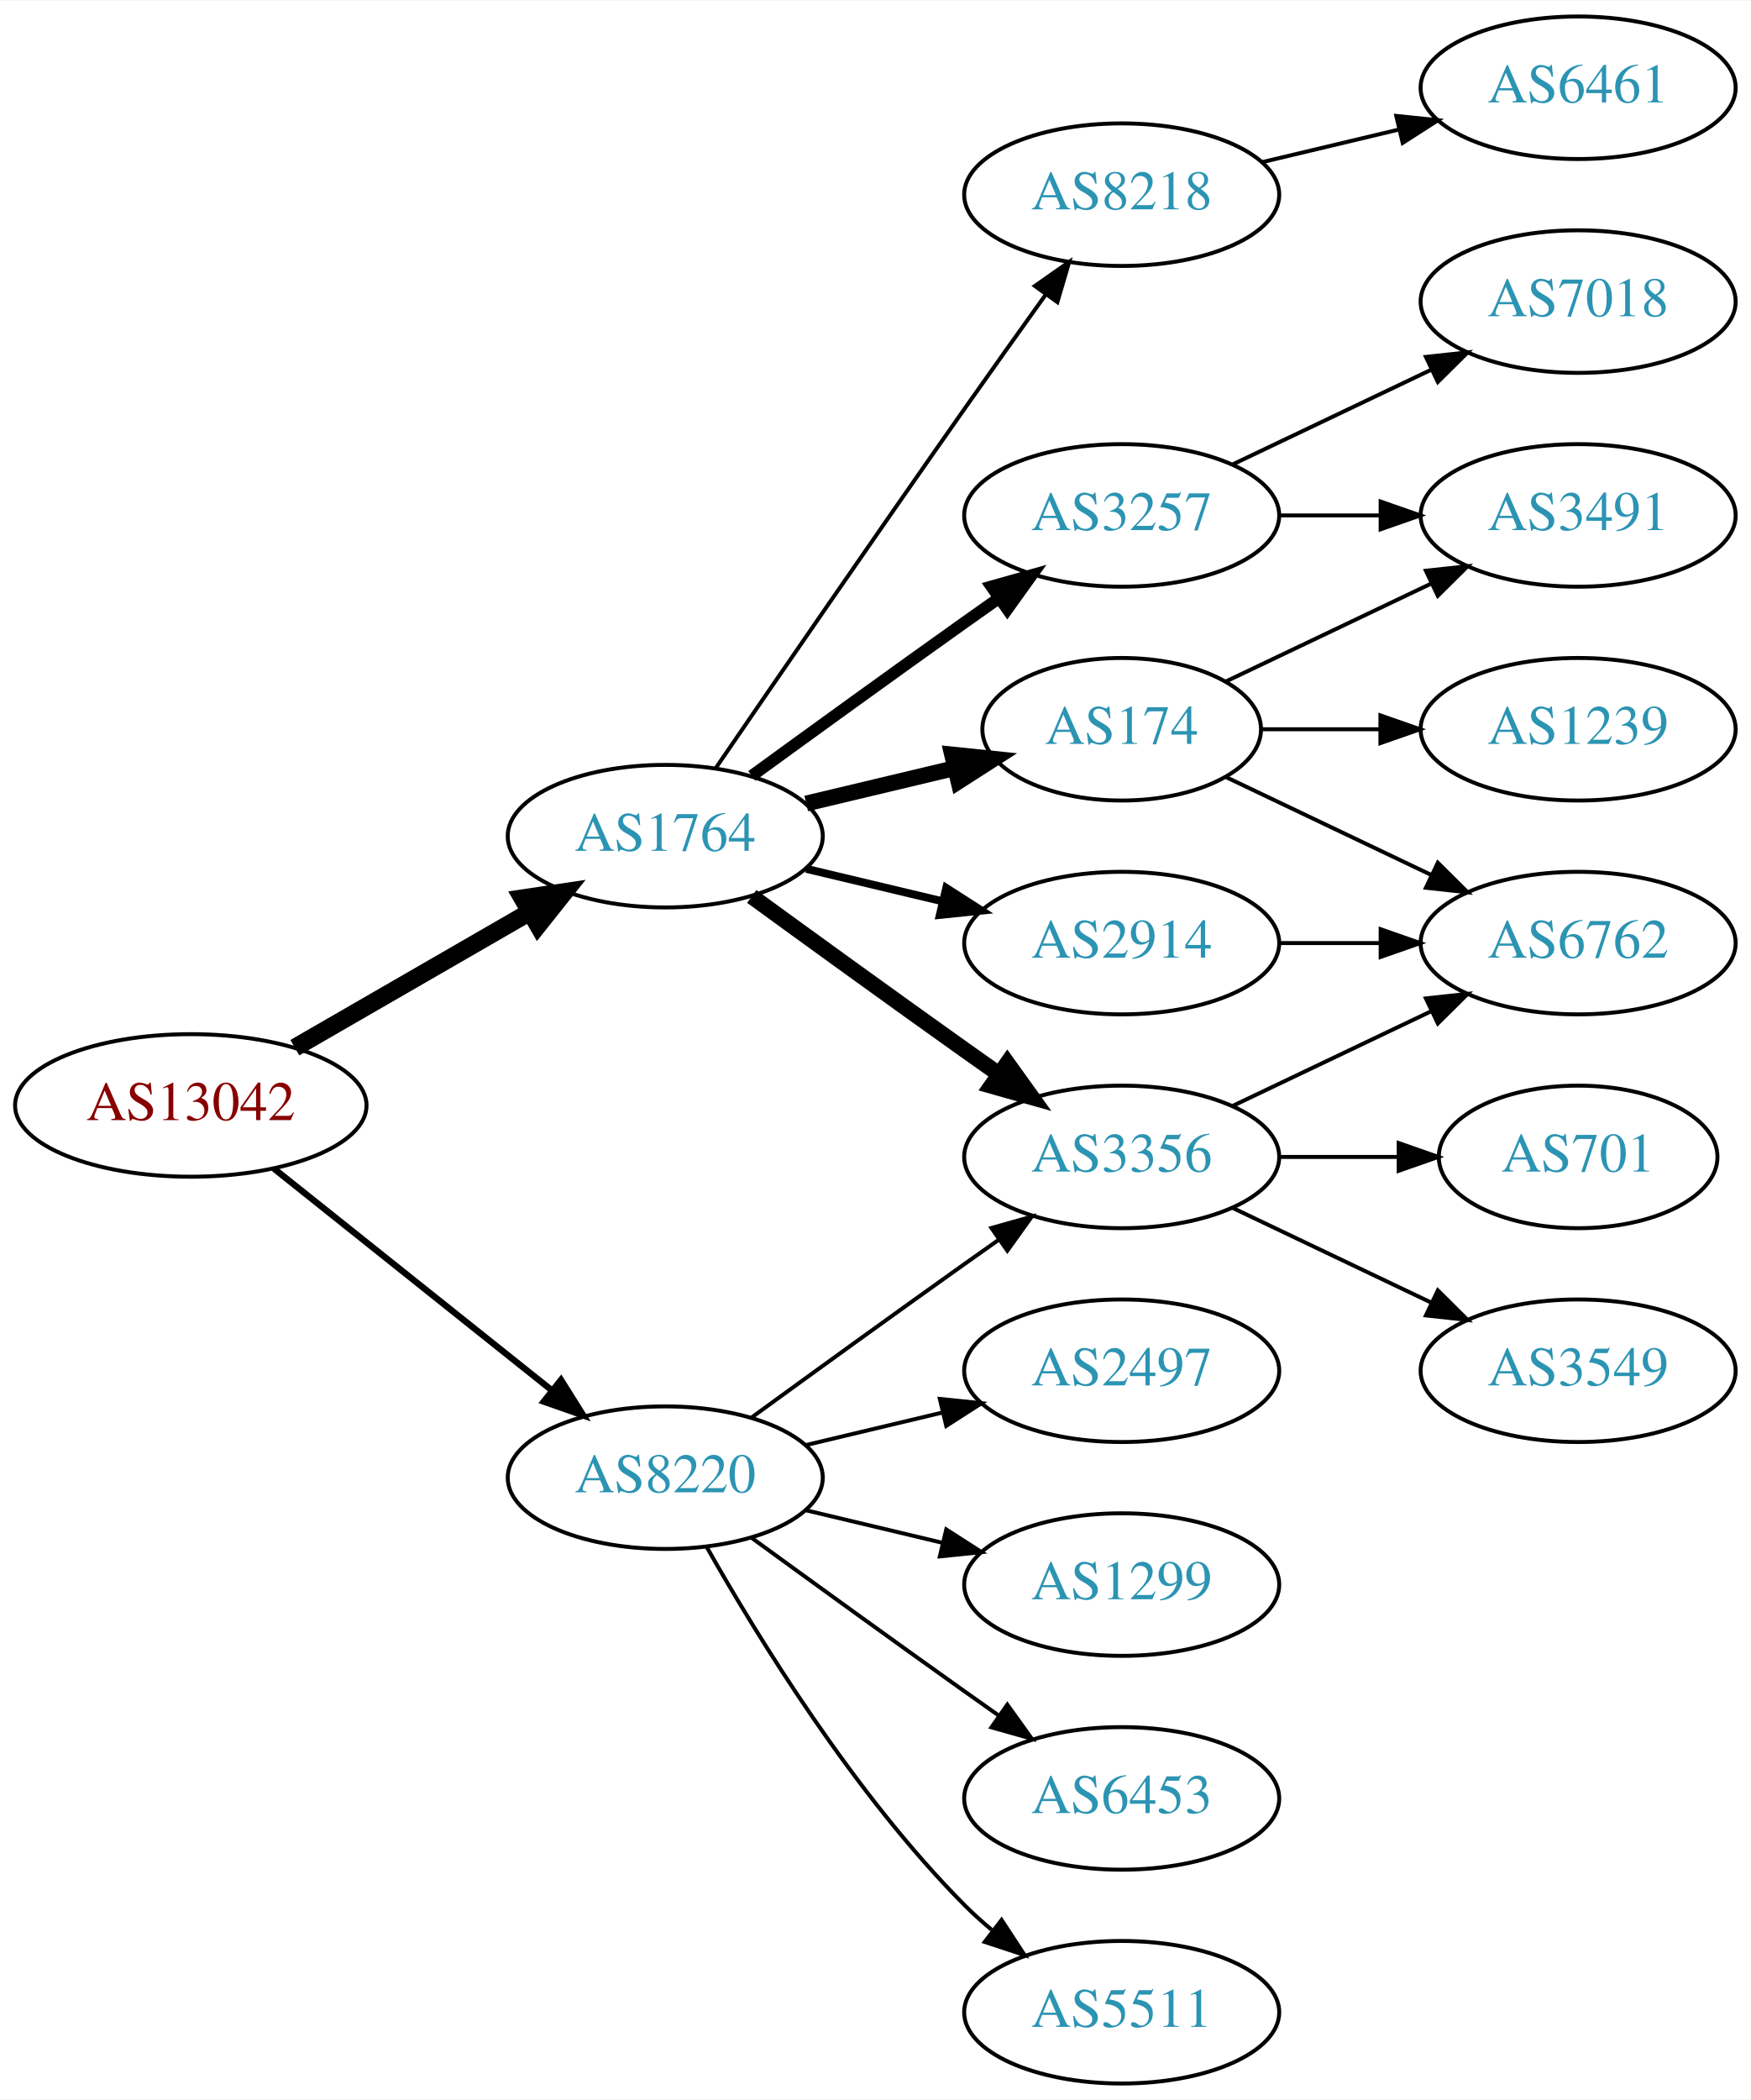
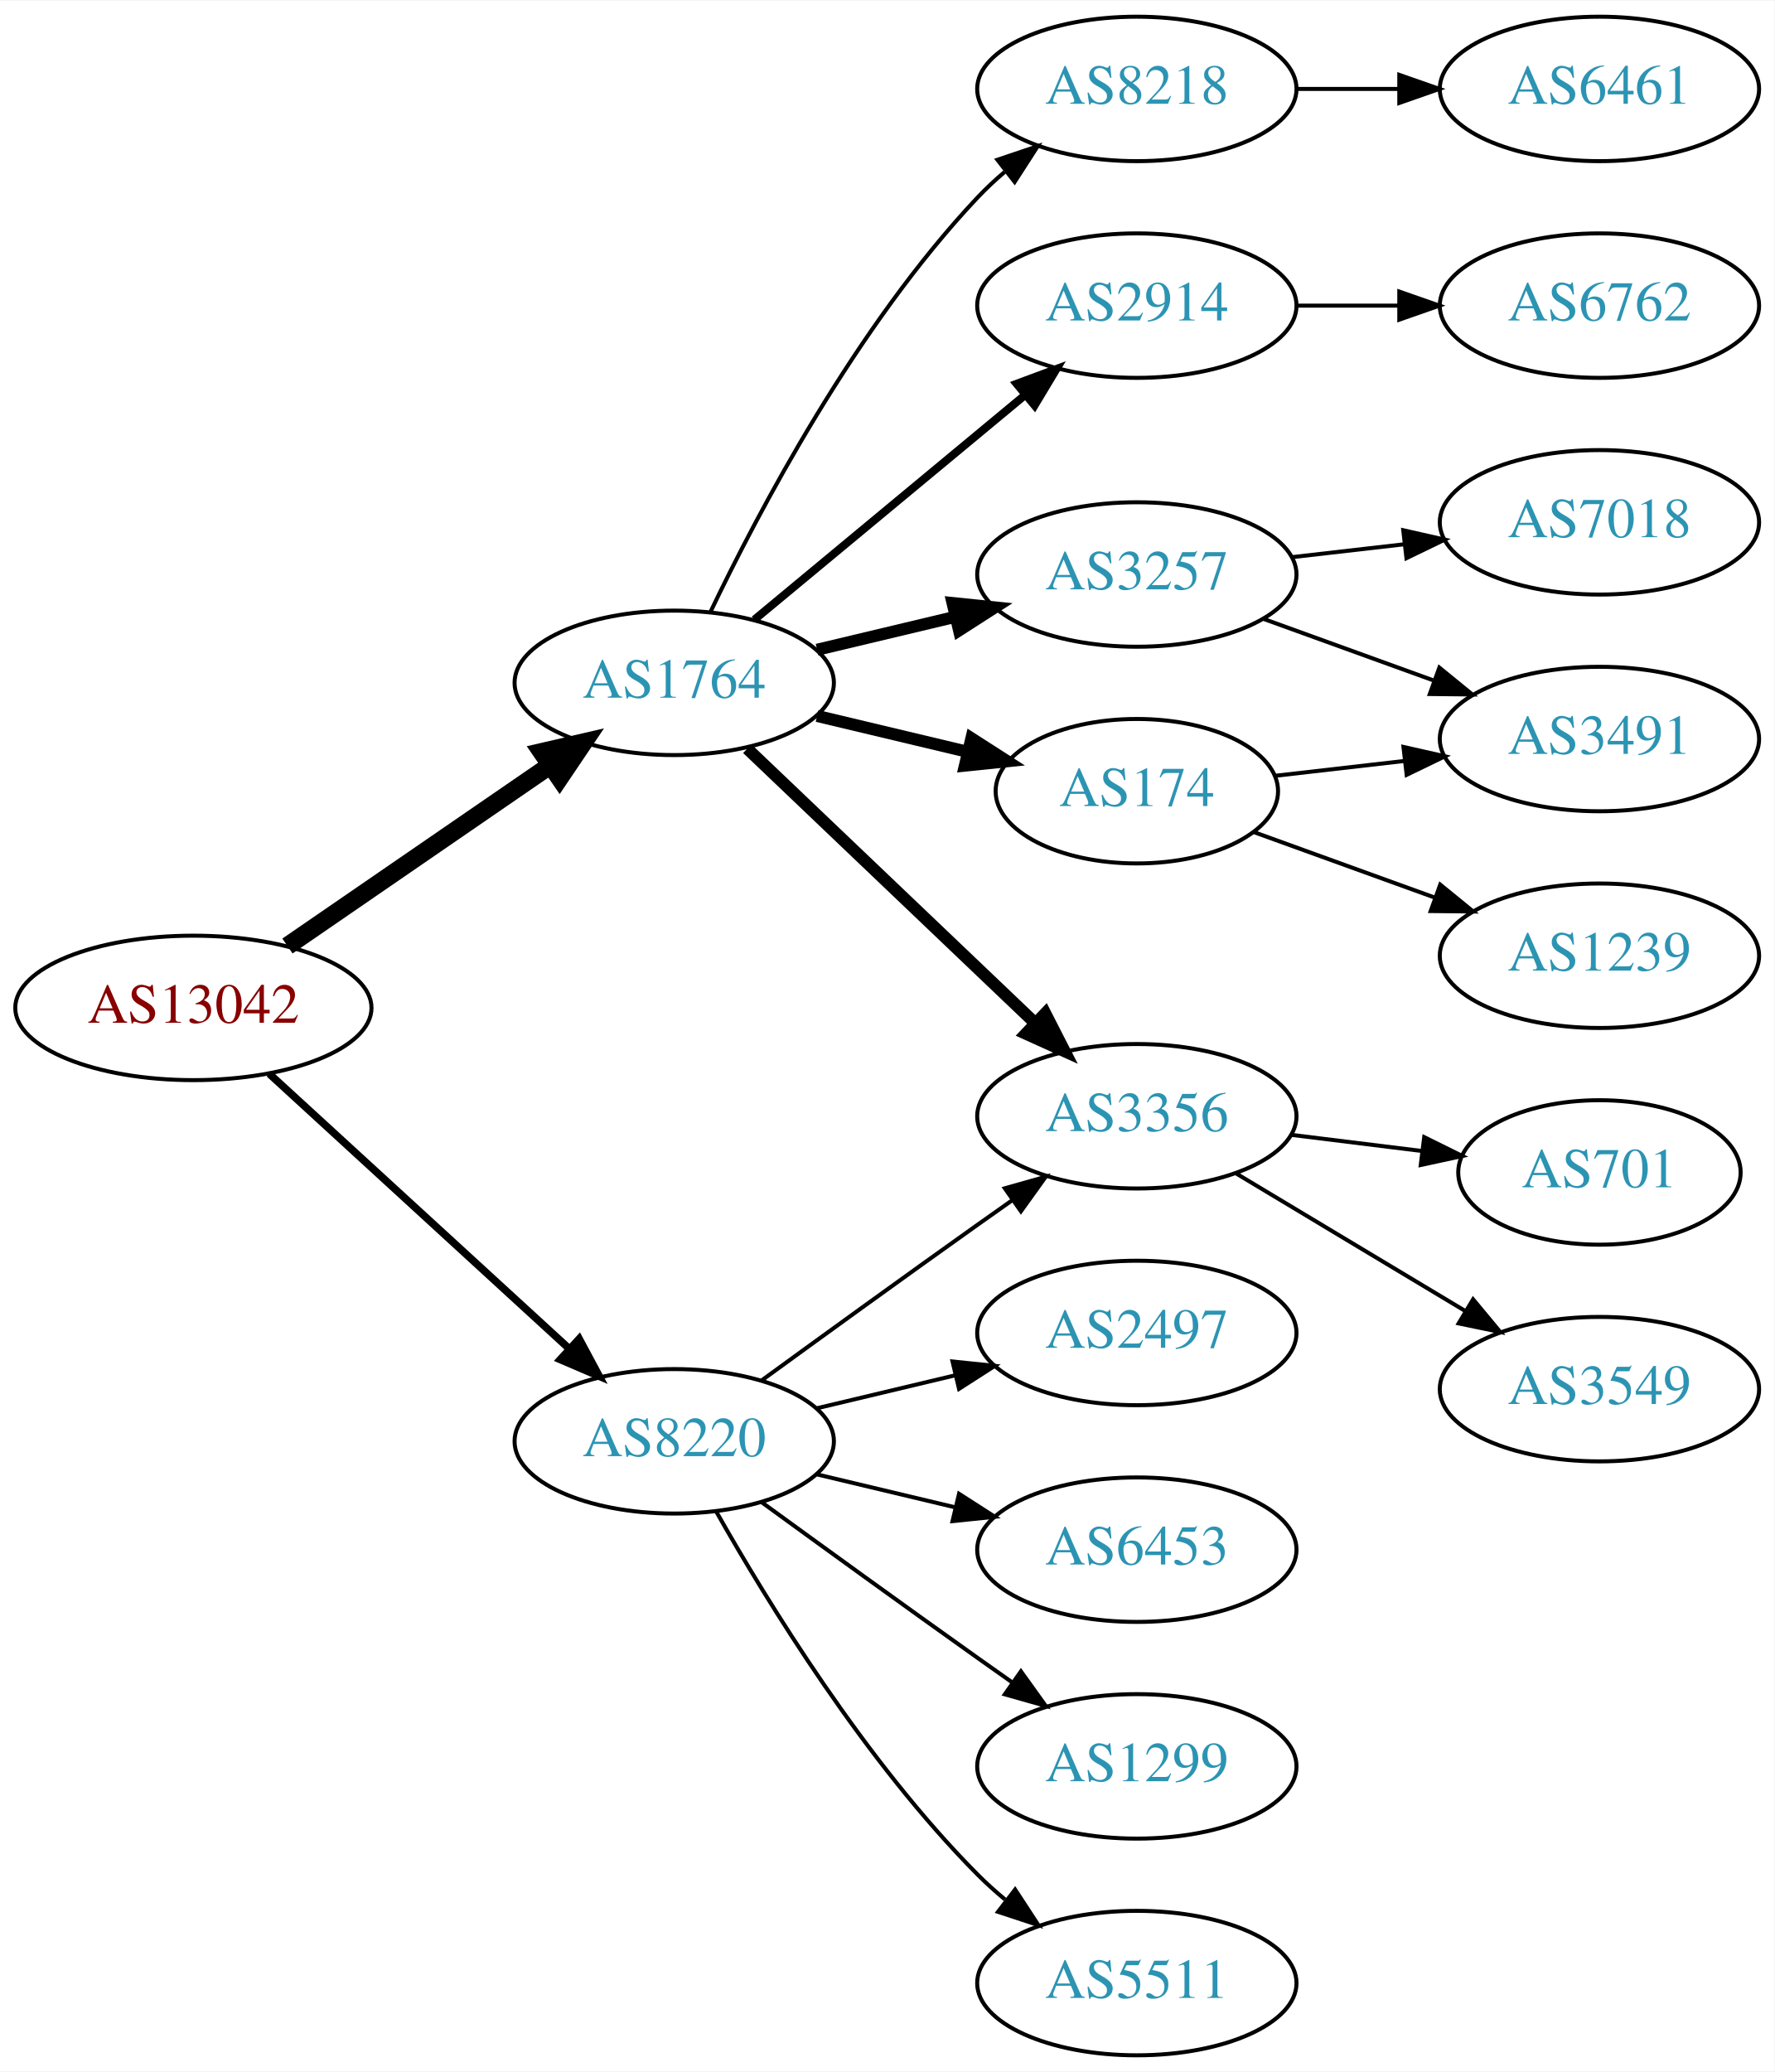
- <svg xmlns="http://www.w3.org/2000/svg" xmlns:xlink="http://www.w3.org/1999/xlink" width="442pt" height="530pt" viewBox="0.00 0.00 442.27 530.00">
-   <g id="graph0" class="graph" transform="scale(1 1) rotate(0) translate(4 526)">
-     <polygon fill="white" stroke="none" points="-4,4 -4,-526 438.271,-526 438.271,4 -4,4" />
+ <svg xmlns="http://www.w3.org/2000/svg" xmlns:xlink="http://www.w3.org/1999/xlink" width="442pt" height="516pt" viewBox="0.00 0.00 442.27 516.00">
+   <g id="graph0" class="graph" transform="scale(1 1) rotate(0) translate(4 512)">
+     <polygon fill="white" stroke="none" points="-4,4 -4,-512 438.271,-512 438.271,4 -4,4" />
    <g id="node1" class="node">
      <g id="a_node1">
        <a xlink:href="/asn/13042" xlink:title="AS13042 ~ Oesterreichische Nationalbank [AT]">
-           <ellipse fill="#ffffff" stroke="black" cx="44.196" cy="-247" rx="44.393" ry="18" />
-           <text text-anchor="middle" x="44.196" y="-243.3" font-family="Times,serif" font-size="14.00" fill="#880000">AS13042</text>
+           <ellipse fill="#ffffff" stroke="black" cx="44.196" cy="-261" rx="44.393" ry="18" />
+           <text text-anchor="middle" x="44.196" y="-257.3" font-family="Times,serif" font-size="14.00" fill="#880000">AS13042</text>
        </a>
      </g>
    </g>
    <g id="node2" class="node">
      <g id="a_node2">
        <a xlink:href="/asn/1764" xlink:title="AS1764 ~ NEXTLAYER-AS [AT]">
-           <ellipse fill="#ffffff" stroke="black" cx="164.039" cy="-315" rx="39.794" ry="18" />
-           <text text-anchor="middle" x="164.039" y="-311.3" font-family="Times,serif" font-size="14.00" fill="#2c94b3">AS1764</text>
+           <ellipse fill="#ffffff" stroke="black" cx="164.039" cy="-342" rx="39.794" ry="18" />
+           <text text-anchor="middle" x="164.039" y="-338.3" font-family="Times,serif" font-size="14.00" fill="#2c94b3">AS1764</text>
        </a>
      </g>
    </g>
    <g id="edge1" class="edge">
-       <path fill="none" stroke="black" stroke-width="4.5" d="M70.476,-261.588C87.796,-271.582 110.947,-284.941 129.763,-295.799" />
-       <polygon fill="black" stroke="black" stroke-width="4.5" points="127.978,-299.314 138.607,-300.902 131.914,-292.493 127.978,-299.314" />
+       <path fill="none" stroke="black" stroke-width="4.5" d="M67.639,-276.426C86.22,-289.198 112.781,-307.455 133.161,-321.463" />
+       <polygon fill="black" stroke="black" stroke-width="4.5" points="131.003,-324.758 141.475,-327.178 135.464,-318.269 131.003,-324.758" />
    </g>
    <g id="node3" class="node">
      <g id="a_node3">
        <a xlink:href="/asn/8220" xlink:title="AS8220 ~ COLT [GB]">
          <ellipse fill="#ffffff" stroke="black" cx="164.039" cy="-153" rx="39.794" ry="18" />
          <text text-anchor="middle" x="164.039" y="-149.3" font-family="Times,serif" font-size="14.00" fill="#2c94b3">AS8220</text>
        </a>
      </g>
    </g>
    <g id="edge2" class="edge">
-       <path fill="none" stroke="black" stroke-width="1.607" d="M65.186,-231.054C84.518,-215.634 113.969,-192.141 135.512,-174.957" />
-       <polygon fill="black" stroke="black" stroke-width="1.607" points="137.708,-177.682 143.343,-168.71 133.343,-172.21 137.708,-177.682" />
+       <path fill="none" stroke="black" stroke-width="1.875" d="M63.094,-244.597C83.022,-226.333 115.38,-196.678 137.857,-176.079" />
+       <polygon fill="black" stroke="black" stroke-width="1.875" points="140.351,-178.54 145.359,-169.203 135.622,-173.38 140.351,-178.54" />
    </g>
    <g id="node4" class="node">
      <g id="a_node4">
        <a xlink:href="/asn/2914" xlink:title="AS2914 ~ NTT America, Inc. [US]">
-           <ellipse fill="#ffffff" stroke="black" cx="279.332" cy="-288" rx="39.794" ry="18" />
-           <text text-anchor="middle" x="279.332" y="-284.3" font-family="Times,serif" font-size="14.00" fill="#2c94b3">AS2914</text>
+           <ellipse fill="#ffffff" stroke="black" cx="279.332" cy="-436" rx="39.794" ry="18" />
+           <text text-anchor="middle" x="279.332" y="-432.3" font-family="Times,serif" font-size="14.00" fill="#2c94b3">AS2914</text>
        </a>
      </g>
    </g>
    <g id="edge3" class="edge">
-       <path fill="none" stroke="black" stroke-width="2" d="M199.646,-306.752C210.517,-304.162 222.671,-301.265 234.114,-298.538" />
-       <polygon fill="black" stroke="black" stroke-width="2" points="235.02,-301.92 243.936,-296.197 233.397,-295.111 235.02,-301.92" />
+       <path fill="none" stroke="black" stroke-width="2" d="M184.001,-357.733C202.464,-373.052 230.7,-396.48 251.471,-413.713" />
+       <polygon fill="black" stroke="black" stroke-width="2" points="249.376,-416.523 259.307,-420.215 253.846,-411.136 249.376,-416.523" />
    </g>
    <g id="node5" class="node">
      <g id="a_node5">
        <a xlink:href="/asn/3257" xlink:title="AS3257 ~ GTT [DE]">
-           <ellipse fill="#ffffff" stroke="black" cx="279.332" cy="-396" rx="39.794" ry="18" />
-           <text text-anchor="middle" x="279.332" y="-392.3" font-family="Times,serif" font-size="14.00" fill="#2c94b3">AS3257</text>
+           <ellipse fill="#ffffff" stroke="black" cx="279.332" cy="-369" rx="39.794" ry="18" />
+           <text text-anchor="middle" x="279.332" y="-365.3" font-family="Times,serif" font-size="14.00" fill="#2c94b3">AS3257</text>
        </a>
      </g>
    </g>
    <g id="edge4" class="edge">
-       <path fill="none" stroke="black" stroke-width="3" d="M185.887,-330.222C200.821,-341.091 221.435,-356.025 239.685,-369 242.506,-371.005 245.449,-373.085 248.397,-375.159" />
-       <polygon fill="black" stroke="black" stroke-width="3" points="246.424,-378.05 256.621,-380.926 250.443,-372.319 246.424,-378.05" />
+       <path fill="none" stroke="black" stroke-width="3" d="M199.646,-350.248C210.517,-352.838 222.671,-355.735 234.114,-358.462" />
+       <polygon fill="black" stroke="black" stroke-width="3" points="233.397,-361.889 243.936,-360.803 235.02,-355.08 233.397,-361.889" />
    </g>
    <g id="node6" class="node">
      <g id="a_node6">
        <a xlink:href="/asn/3356" xlink:title="AS3356 ~ Level 3 Parent, LLC [US]">
          <ellipse fill="#ffffff" stroke="black" cx="279.332" cy="-234" rx="39.794" ry="18" />
          <text text-anchor="middle" x="279.332" y="-230.3" font-family="Times,serif" font-size="14.00" fill="#2c94b3">AS3356</text>
        </a>
      </g>
    </g>
    <g id="edge5" class="edge">
-       <path fill="none" stroke="black" stroke-width="4" d="M185.887,-299.778C200.821,-288.909 221.435,-273.975 239.685,-261 242.506,-258.995 245.449,-256.915 248.397,-254.841" />
-       <polygon fill="black" stroke="black" stroke-width="4" points="250.443,-257.681 256.621,-249.074 246.424,-251.95 250.443,-257.681" />
+       <path fill="none" stroke="black" stroke-width="3" d="M182.245,-325.597C201.321,-307.413 232.241,-277.937 253.838,-257.349" />
+       <polygon fill="black" stroke="black" stroke-width="3" points="256.511,-259.637 261.334,-250.203 251.681,-254.57 256.511,-259.637" />
    </g>
    <g id="node7" class="node">
      <g id="a_node7">
        <a xlink:href="/asn/174" xlink:title="AS174 ~ Cogent Communications [US]">
-           <ellipse fill="#ffffff" stroke="black" cx="279.332" cy="-342" rx="35.194" ry="18" />
-           <text text-anchor="middle" x="279.332" y="-338.3" font-family="Times,serif" font-size="14.00" fill="#2c94b3">AS174</text>
+           <ellipse fill="#ffffff" stroke="black" cx="279.332" cy="-315" rx="35.194" ry="18" />
+           <text text-anchor="middle" x="279.332" y="-311.3" font-family="Times,serif" font-size="14.00" fill="#2c94b3">AS174</text>
        </a>
      </g>
    </g>
    <g id="edge6" class="edge">
-       <path fill="none" stroke="black" stroke-width="4" d="M199.646,-323.248C211.44,-326.058 224.745,-329.229 237.013,-332.153" />
-       <polygon fill="black" stroke="black" stroke-width="4" points="236.479,-335.624 247.018,-334.537 238.101,-328.814 236.479,-335.624" />
+       <path fill="none" stroke="black" stroke-width="3" d="M199.646,-333.752C211.44,-330.942 224.745,-327.771 237.013,-324.847" />
+       <polygon fill="black" stroke="black" stroke-width="3" points="238.101,-328.186 247.018,-322.463 236.479,-321.376 238.101,-328.186" />
    </g>
    <g id="node8" class="node">
      <g id="a_node8">
        <a xlink:href="/asn/8218" xlink:title="AS8218 ~ legacy Neotelecoms [FR]">
-           <ellipse fill="#ffffff" stroke="black" cx="279.332" cy="-477" rx="39.794" ry="18" />
-           <text text-anchor="middle" x="279.332" y="-473.3" font-family="Times,serif" font-size="14.00" fill="#2c94b3">AS8218</text>
+           <ellipse fill="#ffffff" stroke="black" cx="279.332" cy="-490" rx="39.794" ry="18" />
+           <text text-anchor="middle" x="279.332" y="-486.3" font-family="Times,serif" font-size="14.00" fill="#2c94b3">AS8218</text>
        </a>
      </g>
    </g>
    <g id="edge7" class="edge">
-       <path fill="none" stroke="black" d="M176.846,-332.269C191.489,-353.642 217.262,-391.12 239.685,-423 246.32,-432.433 253.67,-442.739 260.164,-451.795" />
-       <polygon fill="black" stroke="black" points="257.399,-453.946 266.076,-460.026 263.085,-449.862 257.399,-453.946" />
-     </g>
-     <g id="edge19" class="edge">
+       <path fill="none" stroke="black" d="M173.002,-359.538C184.94,-384.52 209.347,-430.88 239.685,-463 241.74,-465.176 243.996,-467.28 246.354,-469.29" />
+       <polygon fill="black" stroke="black" points="244.579,-472.344 254.62,-475.724 248.878,-466.82 244.579,-472.344" />
+     </g>
+     <g id="edge20" class="edge">
      <path fill="none" stroke="black" d="M185.887,-168.222C200.821,-179.091 221.435,-194.025 239.685,-207 242.506,-209.005 245.449,-211.085 248.397,-213.159" />
      <polygon fill="black" stroke="black" points="246.424,-216.05 256.621,-218.926 250.443,-210.319 246.424,-216.05" />
    </g>
    <g id="node16" class="node">
      <g id="a_node16">
-         <a xlink:href="/asn/1299" xlink:title="AS1299 ~ Telia Carrier [EU]">
+         <a xlink:href="/asn/6453" xlink:title="AS6453 ~ TATA COMMUNICATIONS (AMERICA) INC [US]">
          <ellipse fill="#ffffff" stroke="black" cx="279.332" cy="-126" rx="39.794" ry="18" />
-           <text text-anchor="middle" x="279.332" y="-122.3" font-family="Times,serif" font-size="14.00" fill="#2c94b3">AS1299</text>
-         </a>
-       </g>
-     </g>
-     <g id="edge18" class="edge">
+           <text text-anchor="middle" x="279.332" y="-122.3" font-family="Times,serif" font-size="14.00" fill="#2c94b3">AS6453</text>
+         </a>
+       </g>
+     </g>
+     <g id="edge16" class="edge">
      <path fill="none" stroke="black" d="M199.646,-144.752C210.517,-142.162 222.671,-139.265 234.114,-136.538" />
      <polygon fill="black" stroke="black" points="235.02,-139.92 243.936,-134.197 233.397,-133.111 235.02,-139.92" />
    </g>
    <g id="node17" class="node">
      <g id="a_node17">
-         <a xlink:href="/asn/6453" xlink:title="AS6453 ~ TATA COMMUNICATIONS (AMERICA) INC [US]">
+         <a xlink:href="/asn/1299" xlink:title="AS1299 ~ Telia Carrier [EU]">
          <ellipse fill="#ffffff" stroke="black" cx="279.332" cy="-72" rx="39.794" ry="18" />
-           <text text-anchor="middle" x="279.332" y="-68.3" font-family="Times,serif" font-size="14.00" fill="#2c94b3">AS6453</text>
-         </a>
-       </g>
-     </g>
-     <g id="edge20" class="edge">
+           <text text-anchor="middle" x="279.332" y="-68.3" font-family="Times,serif" font-size="14.00" fill="#2c94b3">AS1299</text>
+         </a>
+       </g>
+     </g>
+     <g id="edge17" class="edge">
      <path fill="none" stroke="black" d="M185.887,-137.778C200.821,-126.909 221.435,-111.975 239.685,-99 242.506,-96.995 245.449,-94.915 248.397,-92.841" />
      <polygon fill="black" stroke="black" points="250.443,-95.681 256.621,-87.074 246.424,-89.95 250.443,-95.681" />
    </g>
    <g id="node18" class="node">
      <g id="a_node18">
        <a xlink:href="/asn/5511" xlink:title="AS5511 ~ Orange S.A. [FR]">
          <ellipse fill="#ffffff" stroke="black" cx="279.332" cy="-18" rx="39.794" ry="18" />
          <text text-anchor="middle" x="279.332" y="-14.3" font-family="Times,serif" font-size="14.00" fill="#2c94b3">AS5511</text>
        </a>
      </g>
    </g>
-     <g id="edge21" class="edge">
+     <g id="edge18" class="edge">
      <path fill="none" stroke="black" d="M174.498,-135.51C187.28,-112.904 211.712,-73.114 239.685,-45 241.796,-42.879 244.092,-40.812 246.477,-38.829" />
      <polygon fill="black" stroke="black" points="248.993,-41.31 254.793,-32.444 244.73,-35.758 248.993,-41.31" />
    </g>
    <g id="node19" class="node">
      <g id="a_node19">
        <a xlink:href="/asn/2497" xlink:title="AS2497 ~ Internet Initiative Japan Inc. [JP]">
          <ellipse fill="#ffffff" stroke="black" cx="279.332" cy="-180" rx="39.794" ry="18" />
          <text text-anchor="middle" x="279.332" y="-176.3" font-family="Times,serif" font-size="14.00" fill="#2c94b3">AS2497</text>
        </a>
      </g>
    </g>
-     <g id="edge22" class="edge">
+     <g id="edge19" class="edge">
      <path fill="none" stroke="black" d="M199.646,-161.248C210.517,-163.838 222.671,-166.735 234.114,-169.462" />
      <polygon fill="black" stroke="black" points="233.397,-172.889 243.936,-171.803 235.02,-166.08 233.397,-172.889" />
    </g>
+     <g id="node15" class="node">
+       <g id="a_node15">
+         <a xlink:href="/asn/6762" xlink:title="AS6762 ~ TELECOM ITALIA SPARKLE S.p.A. [IT]">
+           <ellipse fill="#ffffff" stroke="black" cx="394.625" cy="-436" rx="39.794" ry="18" />
+           <text text-anchor="middle" x="394.625" y="-432.3" font-family="Times,serif" font-size="14.00" fill="#2c94b3">AS6762</text>
+         </a>
+       </g>
+     </g>
+     <g id="edge15" class="edge">
+       <path fill="none" stroke="black" d="M319.004,-436C327.207,-436 335.971,-436 344.503,-436" />
+       <polygon fill="black" stroke="black" points="344.742,-439.5 354.742,-436 344.742,-432.5 344.742,-439.5" />
+     </g>
+     <g id="node11" class="node">
+       <g id="a_node11">
+         <a xlink:href="/asn/3491" xlink:title="AS3491 ~ PCCW Global, Inc. [US]">
+           <ellipse fill="#ffffff" stroke="black" cx="394.625" cy="-328" rx="39.794" ry="18" />
+           <text text-anchor="middle" x="394.625" y="-324.3" font-family="Times,serif" font-size="14.00" fill="#2c94b3">AS3491</text>
+         </a>
+       </g>
+     </g>
+     <g id="edge13" class="edge">
+       <path fill="none" stroke="black" d="M310.99,-357.905C323.963,-353.21 339.256,-347.676 353.137,-342.652" />
+       <polygon fill="black" stroke="black" points="354.729,-345.798 362.941,-339.104 352.347,-339.216 354.729,-345.798" />
+     </g>
+     <g id="node13" class="node">
+       <g id="a_node13">
+         <a xlink:href="/asn/7018" xlink:title="AS7018 ~ AT&amp;T Services, Inc. [US]">
+           <ellipse fill="#ffffff" stroke="black" cx="394.625" cy="-382" rx="39.794" ry="18" />
+           <text text-anchor="middle" x="394.625" y="-378.3" font-family="Times,serif" font-size="14.00" fill="#2c94b3">AS7018</text>
+         </a>
+       </g>
+     </g>
+     <g id="edge12" class="edge">
+       <path fill="none" stroke="black" d="M318.057,-373.329C327.038,-374.359 336.737,-375.472 346.094,-376.546" />
+       <polygon fill="black" stroke="black" points="345.731,-380.027 356.064,-377.69 346.529,-373.073 345.731,-380.027" />
+     </g>
+     <g id="node9" class="node">
+       <g id="a_node9">
+         <a xlink:href="/asn/701" xlink:title="AS701 ~ UUNET [US]">
+           <ellipse fill="#ffffff" stroke="black" cx="394.625" cy="-220" rx="35.194" ry="18" />
+           <text text-anchor="middle" x="394.625" y="-216.3" font-family="Times,serif" font-size="14.00" fill="#2c94b3">AS701</text>
+         </a>
+       </g>
+     </g>
+     <g id="edge8" class="edge">
+       <path fill="none" stroke="black" d="M317.742,-229.377C328.194,-228.085 339.638,-226.671 350.397,-225.342" />
+       <polygon fill="black" stroke="black" points="350.952,-228.8 360.447,-224.1 350.094,-221.853 350.952,-228.8" />
+     </g>
+     <g id="node10" class="node">
+       <g id="a_node10">
+         <a xlink:href="/asn/3549" xlink:title="AS3549 ~ Level 3 Parent, LLC [US]">
+           <ellipse fill="#ffffff" stroke="black" cx="394.625" cy="-166" rx="39.794" ry="18" />
+           <text text-anchor="middle" x="394.625" y="-162.3" font-family="Times,serif" font-size="14.00" fill="#2c94b3">AS3549</text>
+         </a>
+       </g>
+     </g>
+     <g id="edge9" class="edge">
+       <path fill="none" stroke="black" d="M304.082,-219.745C320.698,-209.771 343.094,-196.329 361.331,-185.383" />
+       <polygon fill="black" stroke="black" points="363.133,-188.384 369.906,-180.236 359.531,-182.382 363.133,-188.384" />
+     </g>
+     <g id="edge10" class="edge">
+       <path fill="none" stroke="black" d="M313.71,-318.83C323.801,-319.988 335.084,-321.283 345.919,-322.526" />
+       <polygon fill="black" stroke="black" points="345.782,-326.033 356.116,-323.696 346.58,-319.079 345.782,-326.033" />
+     </g>
    <g id="node12" class="node">
      <g id="a_node12">
-         <a xlink:href="/asn/6762" xlink:title="AS6762 ~ TELECOM ITALIA SPARKLE S.p.A. [IT]">
-           <ellipse fill="#ffffff" stroke="black" cx="394.625" cy="-288" rx="39.794" ry="18" />
-           <text text-anchor="middle" x="394.625" y="-284.3" font-family="Times,serif" font-size="14.00" fill="#2c94b3">AS6762</text>
-         </a>
-       </g>
-     </g>
-     <g id="edge16" class="edge">
-       <path fill="none" stroke="black" d="M319.004,-288C327.207,-288 335.971,-288 344.503,-288" />
-       <polygon fill="black" stroke="black" points="344.742,-291.5 354.742,-288 344.742,-284.5 344.742,-291.5" />
-     </g>
-     <g id="node9" class="node">
-       <g id="a_node9">
-         <a xlink:href="/asn/7018" xlink:title="AS7018 ~ AT&amp;T Services, Inc. [US]">
-           <ellipse fill="#ffffff" stroke="black" cx="394.625" cy="-450" rx="39.794" ry="18" />
-           <text text-anchor="middle" x="394.625" y="-446.3" font-family="Times,serif" font-size="14.00" fill="#2c94b3">AS7018</text>
-         </a>
-       </g>
-     </g>
-     <g id="edge8" class="edge">
-       <path fill="none" stroke="black" d="M307.468,-408.934C322.462,-416.081 341.283,-425.052 357.506,-432.785" />
-       <polygon fill="black" stroke="black" points="356.177,-436.028 366.71,-437.171 359.188,-429.709 356.177,-436.028" />
-     </g>
-     <g id="node10" class="node">
-       <g id="a_node10">
-         <a xlink:href="/asn/3491" xlink:title="AS3491 ~ PCCW Global, Inc. [US]">
-           <ellipse fill="#ffffff" stroke="black" cx="394.625" cy="-396" rx="39.794" ry="18" />
-           <text text-anchor="middle" x="394.625" y="-392.3" font-family="Times,serif" font-size="14.00" fill="#2c94b3">AS3491</text>
-         </a>
-       </g>
-     </g>
-     <g id="edge9" class="edge">
-       <path fill="none" stroke="black" d="M319.004,-396C327.207,-396 335.971,-396 344.503,-396" />
-       <polygon fill="black" stroke="black" points="344.742,-399.5 354.742,-396 344.742,-392.5 344.742,-399.5" />
-     </g>
-     <g id="node11" class="node">
-       <g id="a_node11">
-         <a xlink:href="/asn/701" xlink:title="AS701 ~ UUNET [US]">
-           <ellipse fill="#ffffff" stroke="black" cx="394.625" cy="-234" rx="35.194" ry="18" />
-           <text text-anchor="middle" x="394.625" y="-230.3" font-family="Times,serif" font-size="14.00" fill="#2c94b3">AS701</text>
-         </a>
-       </g>
-     </g>
-     <g id="edge10" class="edge">
-       <path fill="none" stroke="black" d="M319.004,-234C328.709,-234 339.2,-234 349.163,-234" />
-       <polygon fill="black" stroke="black" points="349.299,-237.5 359.299,-234 349.299,-230.5 349.299,-237.5" />
+         <a xlink:href="/asn/1239" xlink:title="AS1239 ~ Sprint [US]">
+           <ellipse fill="#ffffff" stroke="black" cx="394.625" cy="-274" rx="39.794" ry="18" />
+           <text text-anchor="middle" x="394.625" y="-270.3" font-family="Times,serif" font-size="14.00" fill="#2c94b3">AS1239</text>
+         </a>
+       </g>
    </g>
    <g id="edge11" class="edge">
-       <path fill="none" stroke="black" d="M307.468,-246.934C322.462,-254.081 341.283,-263.052 357.506,-270.785" />
-       <polygon fill="black" stroke="black" points="356.177,-274.028 366.71,-275.171 359.188,-267.709 356.177,-274.028" />
-     </g>
-     <g id="node13" class="node">
-       <g id="a_node13">
-         <a xlink:href="/asn/3549" xlink:title="AS3549 ~ Level 3 Parent, LLC [US]">
-           <ellipse fill="#ffffff" stroke="black" cx="394.625" cy="-180" rx="39.794" ry="18" />
-           <text text-anchor="middle" x="394.625" y="-176.3" font-family="Times,serif" font-size="14.00" fill="#2c94b3">AS3549</text>
-         </a>
-       </g>
-     </g>
-     <g id="edge12" class="edge">
-       <path fill="none" stroke="black" d="M307.468,-221.066C322.462,-213.919 341.283,-204.948 357.506,-197.215" />
-       <polygon fill="black" stroke="black" points="359.188,-200.291 366.71,-192.829 356.177,-193.972 359.188,-200.291" />
-     </g>
-     <g id="edge15" class="edge">
-       <path fill="none" stroke="black" d="M305.757,-354.119C321.059,-361.413 340.783,-370.814 357.665,-378.86" />
-       <polygon fill="black" stroke="black" points="356.172,-382.026 366.705,-383.169 359.184,-375.707 356.172,-382.026" />
-     </g>
-     <g id="edge14" class="edge">
-       <path fill="none" stroke="black" d="M305.757,-329.881C321.059,-322.587 340.783,-313.186 357.665,-305.14" />
-       <polygon fill="black" stroke="black" points="359.184,-308.293 366.705,-300.831 356.172,-301.974 359.184,-308.293" />
+       <path fill="none" stroke="black" d="M308.337,-304.865C321.99,-299.924 338.655,-293.893 353.62,-288.478" />
+       <polygon fill="black" stroke="black" points="354.947,-291.719 363.159,-285.025 352.565,-285.137 354.947,-291.719" />
    </g>
    <g id="node14" class="node">
      <g id="a_node14">
-         <a xlink:href="/asn/1239" xlink:title="AS1239 ~ Sprint [US]">
-           <ellipse fill="#ffffff" stroke="black" cx="394.625" cy="-342" rx="39.794" ry="18" />
-           <text text-anchor="middle" x="394.625" y="-338.3" font-family="Times,serif" font-size="14.00" fill="#2c94b3">AS1239</text>
-         </a>
-       </g>
-     </g>
-     <g id="edge13" class="edge">
-       <path fill="none" stroke="black" d="M314.631,-342C324.008,-342 334.358,-342 344.393,-342" />
-       <polygon fill="black" stroke="black" points="344.681,-345.5 354.681,-342 344.681,-338.5 344.681,-345.5" />
-     </g>
-     <g id="node15" class="node">
-       <g id="a_node15">
        <a xlink:href="/asn/6461" xlink:title="AS6461 ~ Zayo Bandwidth [US]">
-           <ellipse fill="#ffffff" stroke="black" cx="394.625" cy="-504" rx="39.794" ry="18" />
-           <text text-anchor="middle" x="394.625" y="-500.3" font-family="Times,serif" font-size="14.00" fill="#2c94b3">AS6461</text>
-         </a>
-       </g>
-     </g>
-     <g id="edge17" class="edge">
-       <path fill="none" stroke="black" d="M314.939,-485.248C325.81,-487.838 337.964,-490.735 349.407,-493.462" />
-       <polygon fill="black" stroke="black" points="348.69,-496.889 359.229,-495.803 350.313,-490.08 348.69,-496.889" />
+           <ellipse fill="#ffffff" stroke="black" cx="394.625" cy="-490" rx="39.794" ry="18" />
+           <text text-anchor="middle" x="394.625" y="-486.3" font-family="Times,serif" font-size="14.00" fill="#2c94b3">AS6461</text>
+         </a>
+       </g>
+     </g>
+     <g id="edge14" class="edge">
+       <path fill="none" stroke="black" d="M319.004,-490C327.207,-490 335.971,-490 344.503,-490" />
+       <polygon fill="black" stroke="black" points="344.742,-493.5 354.742,-490 344.742,-486.5 344.742,-493.5" />
    </g>
  </g>
</svg>
